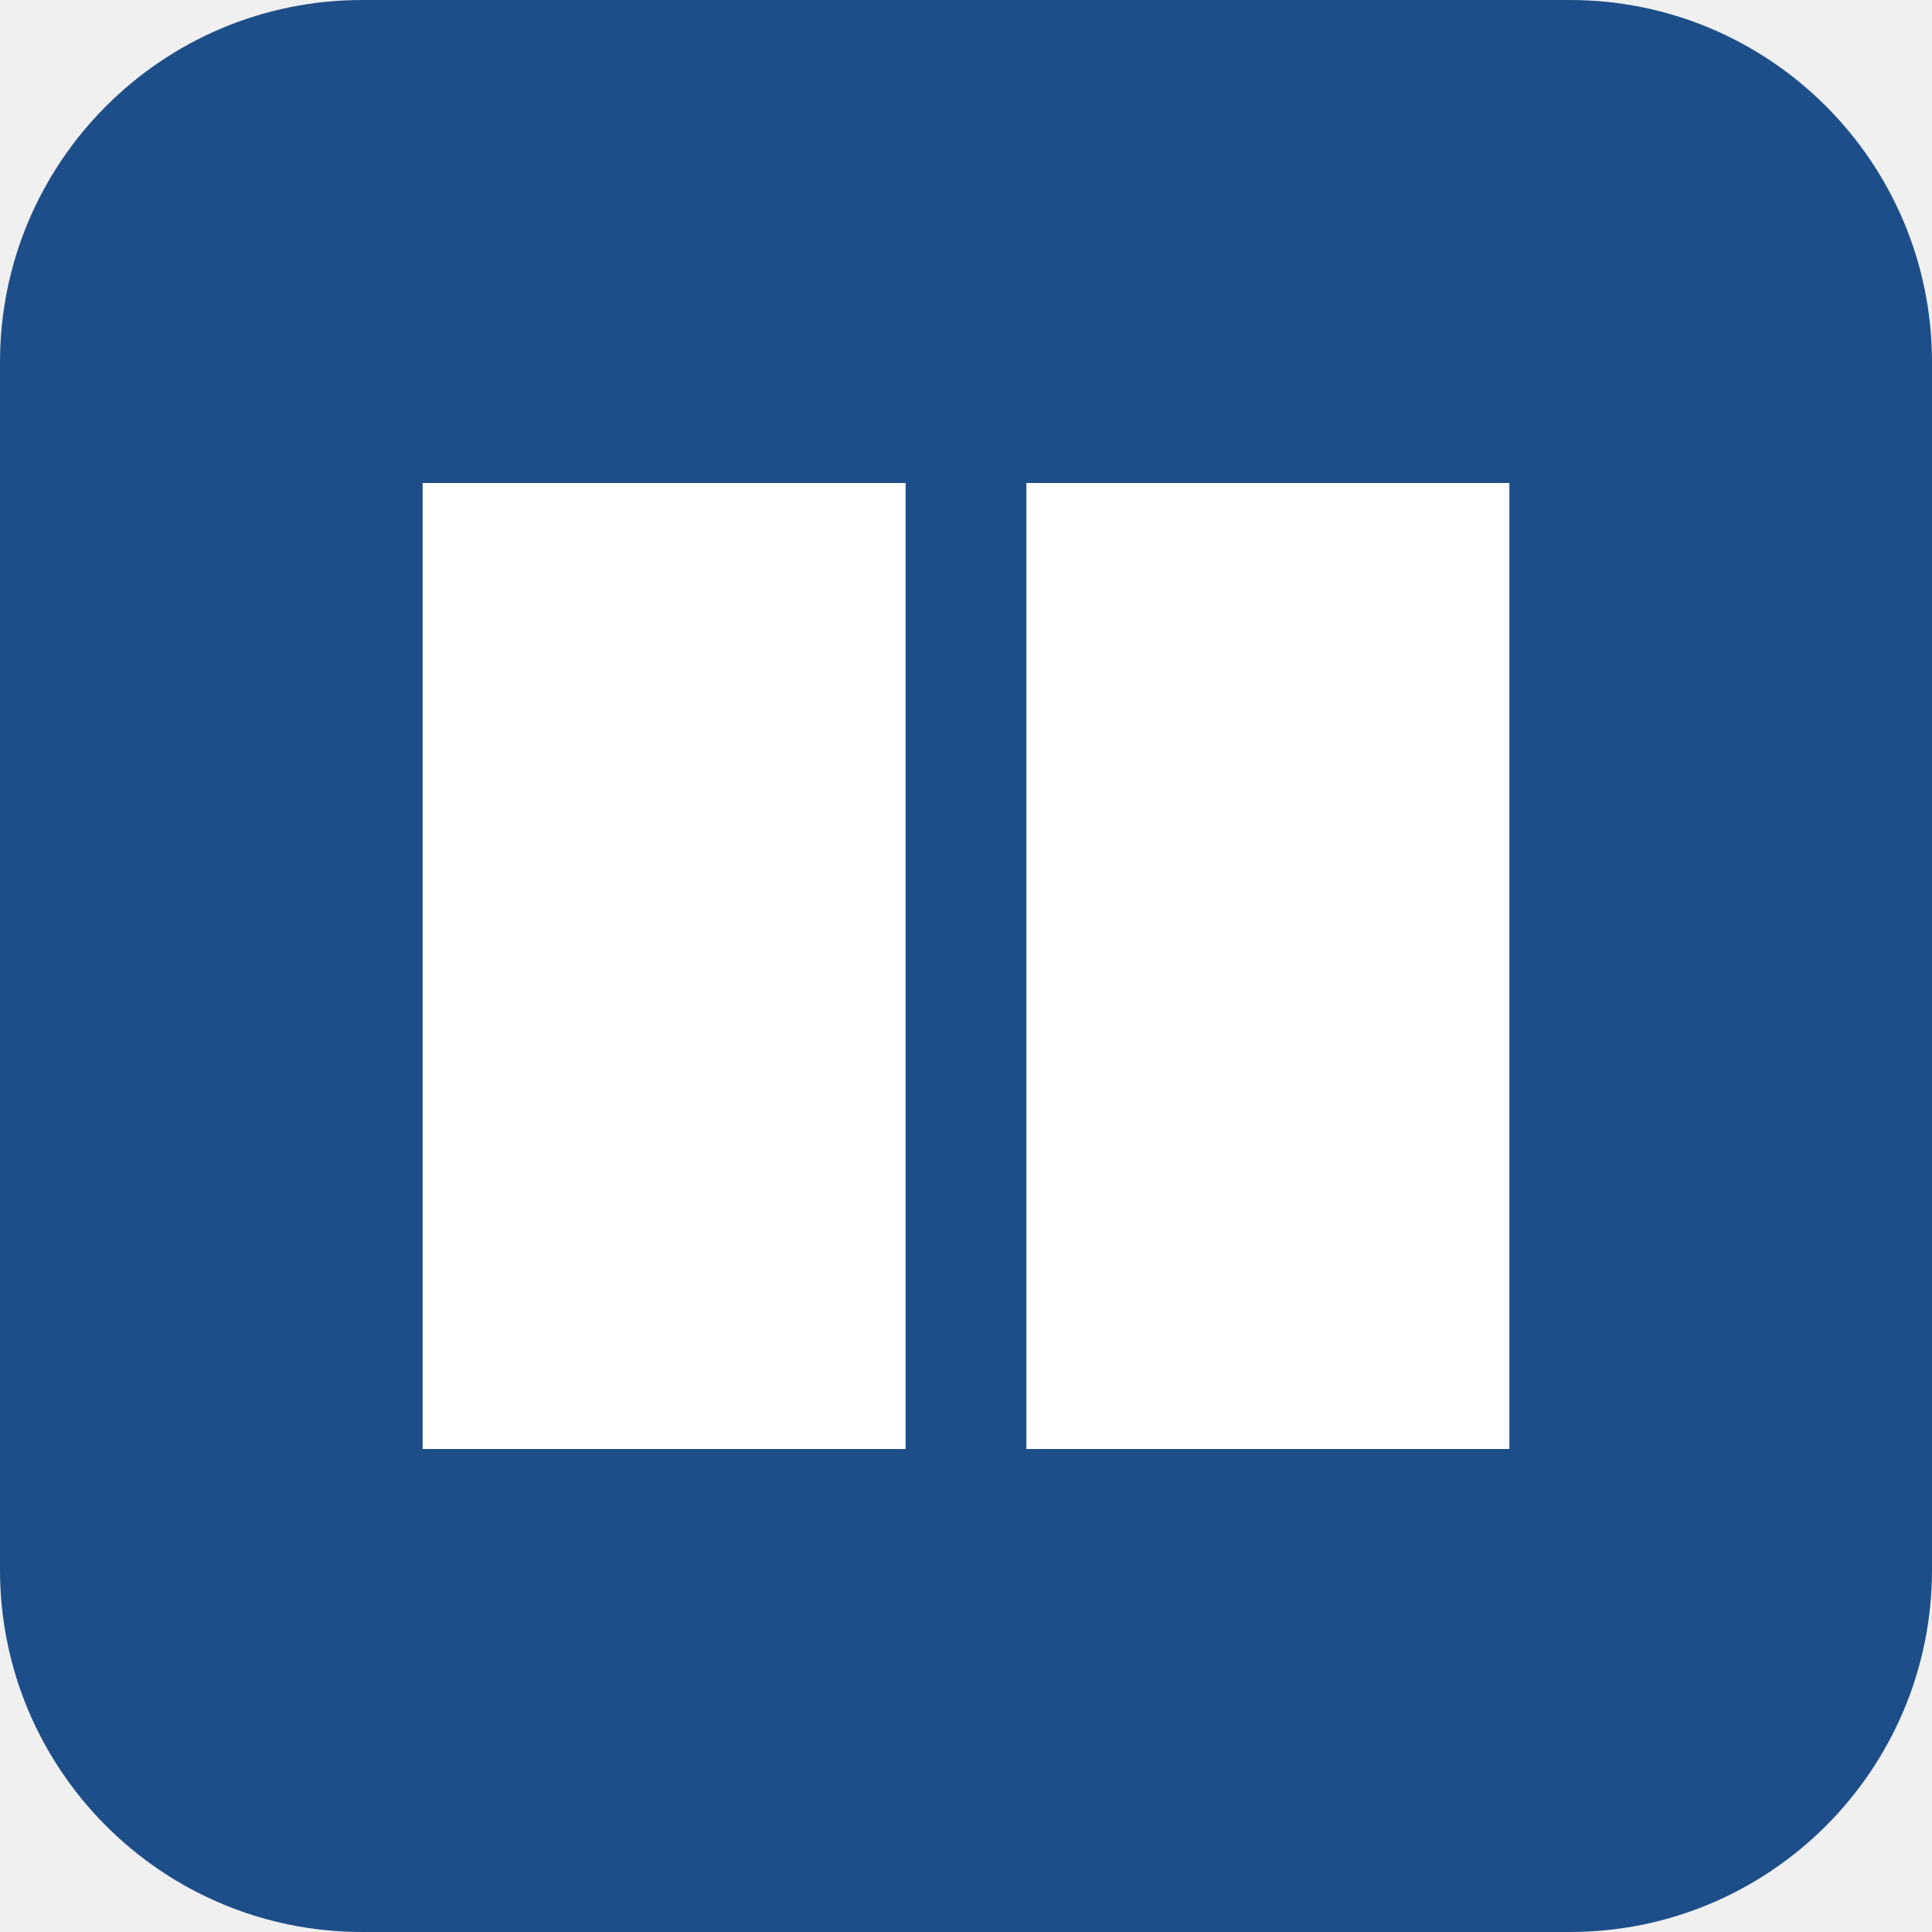
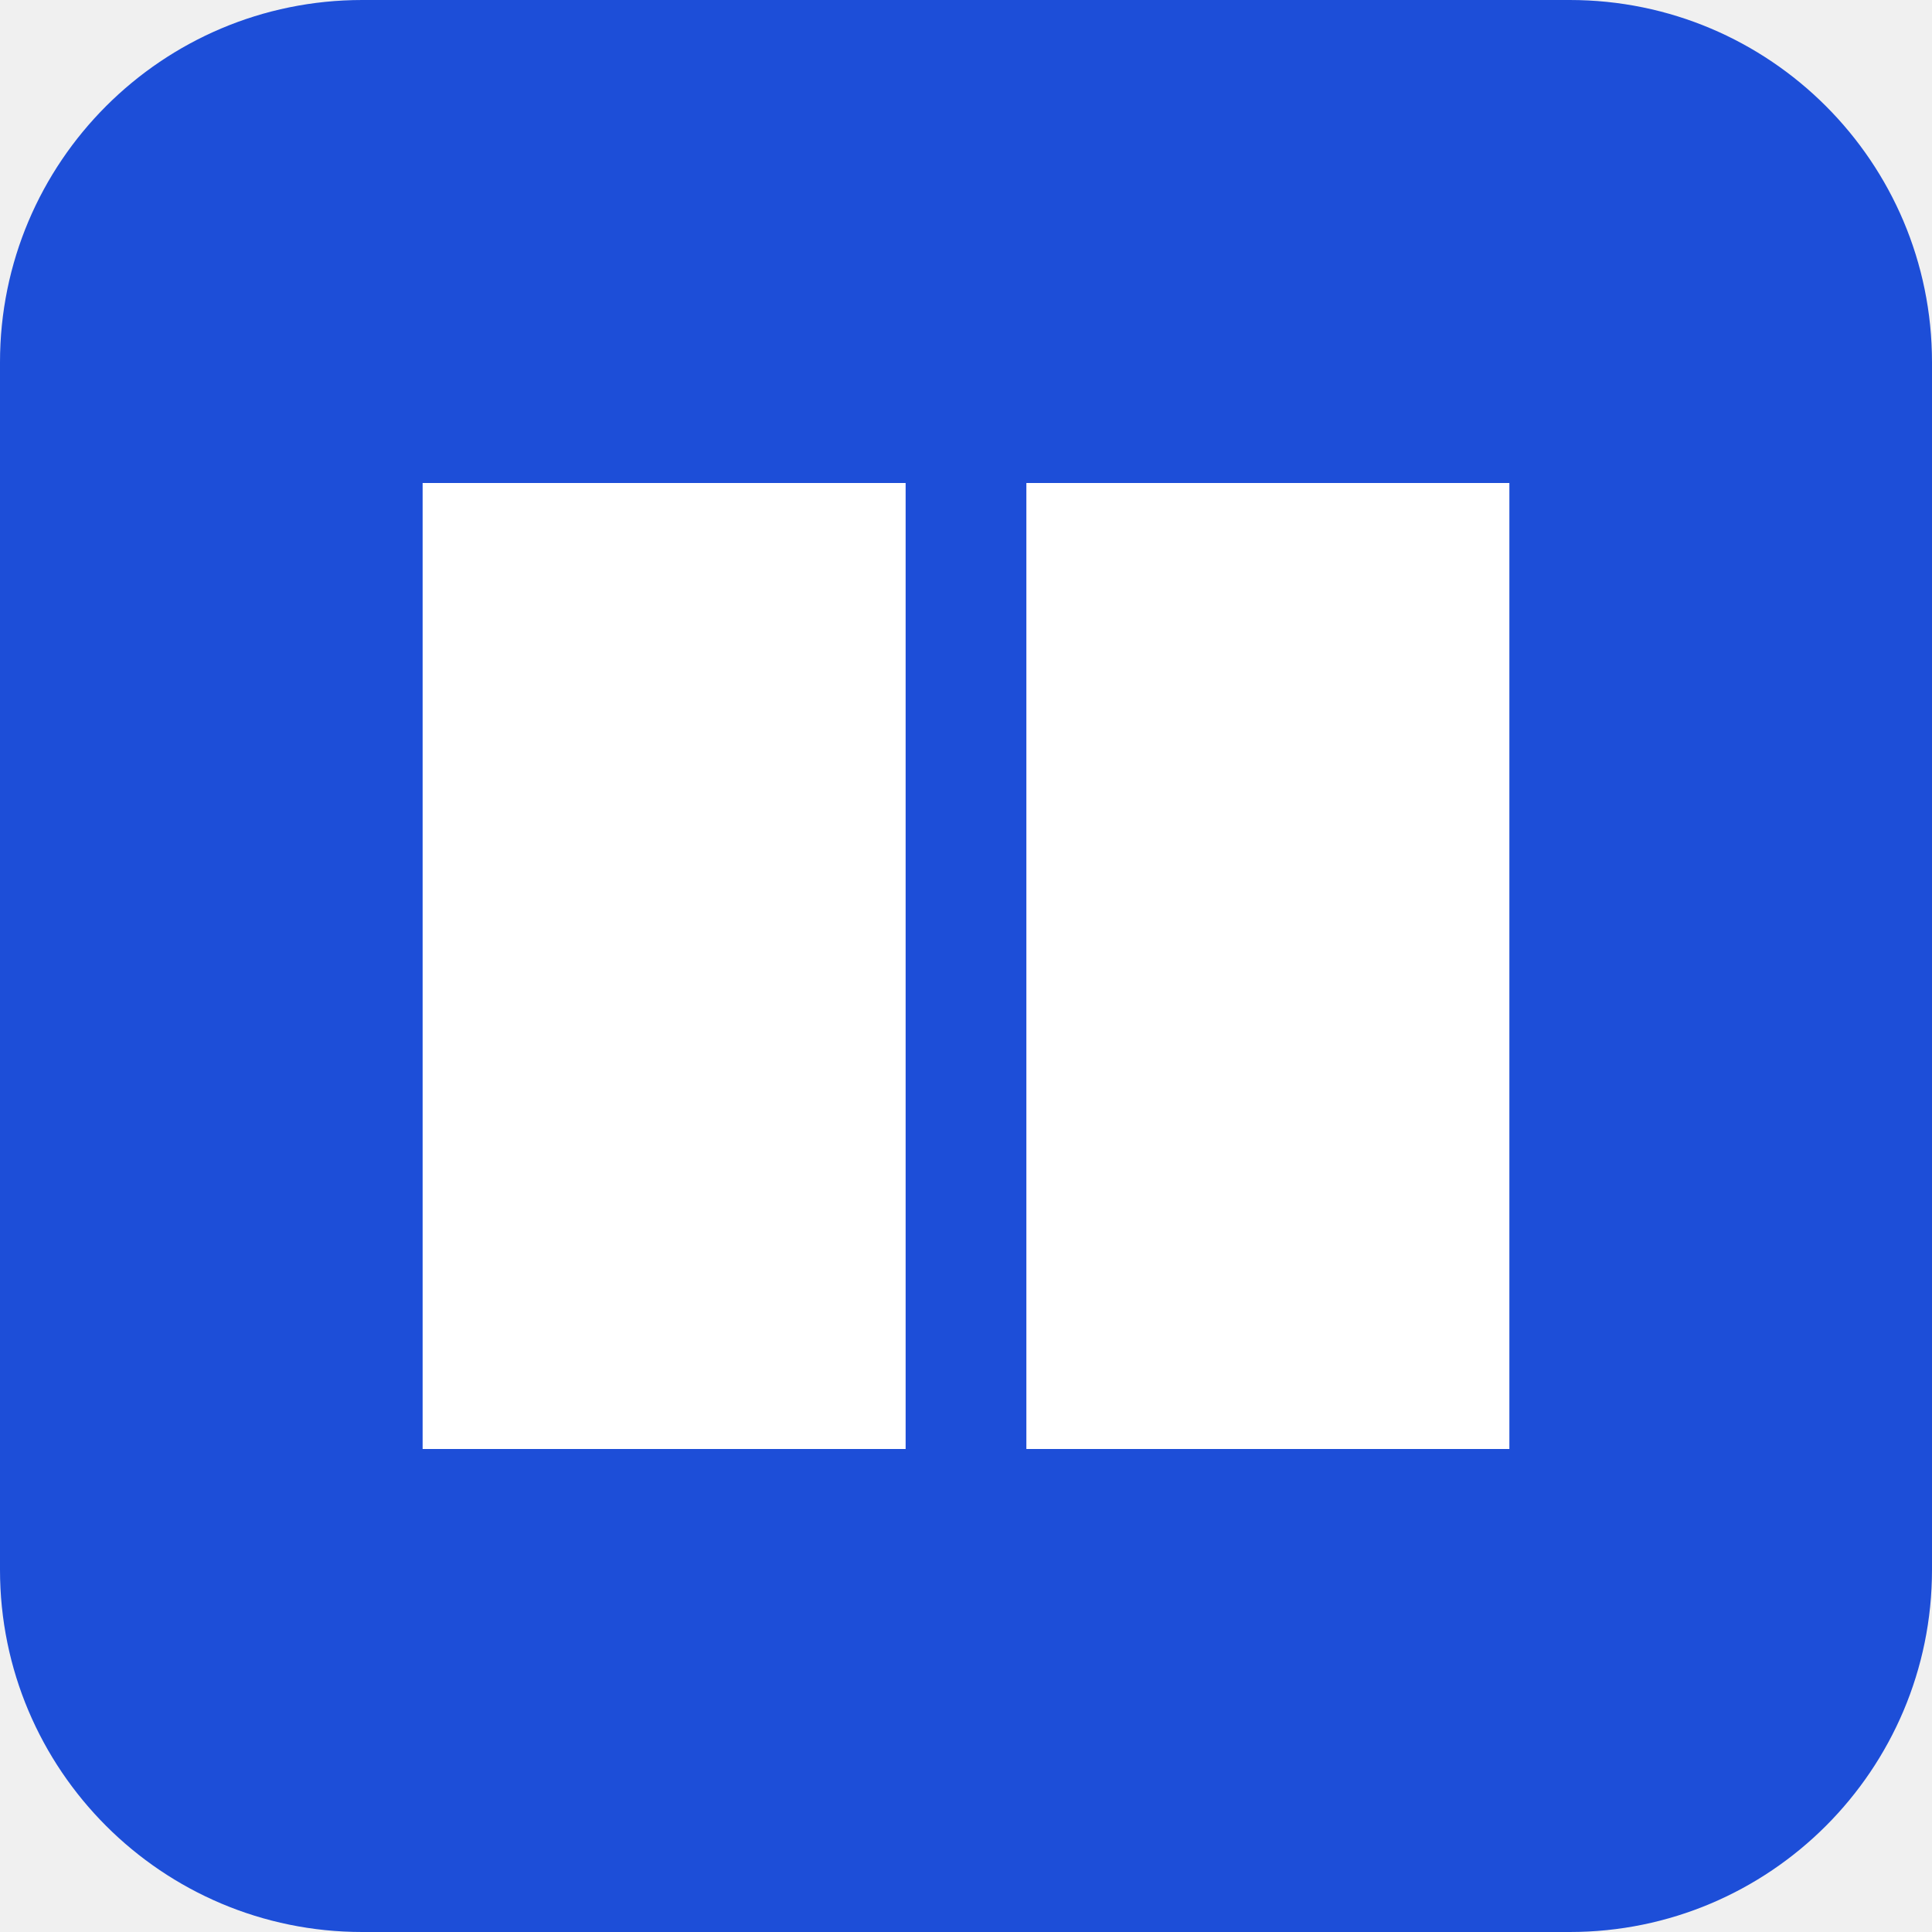
<svg xmlns="http://www.w3.org/2000/svg" viewBox="0 0 32 32">
-   <rect width="32" height="32" rx="6" fill="#1D4E89" />
+   <rect width="32" height="32" rx="6" fill="#1D4ED8" />
  <path d="M7 8h8v16H7zm10 0h8v16h-8" fill="white" />
</svg>
